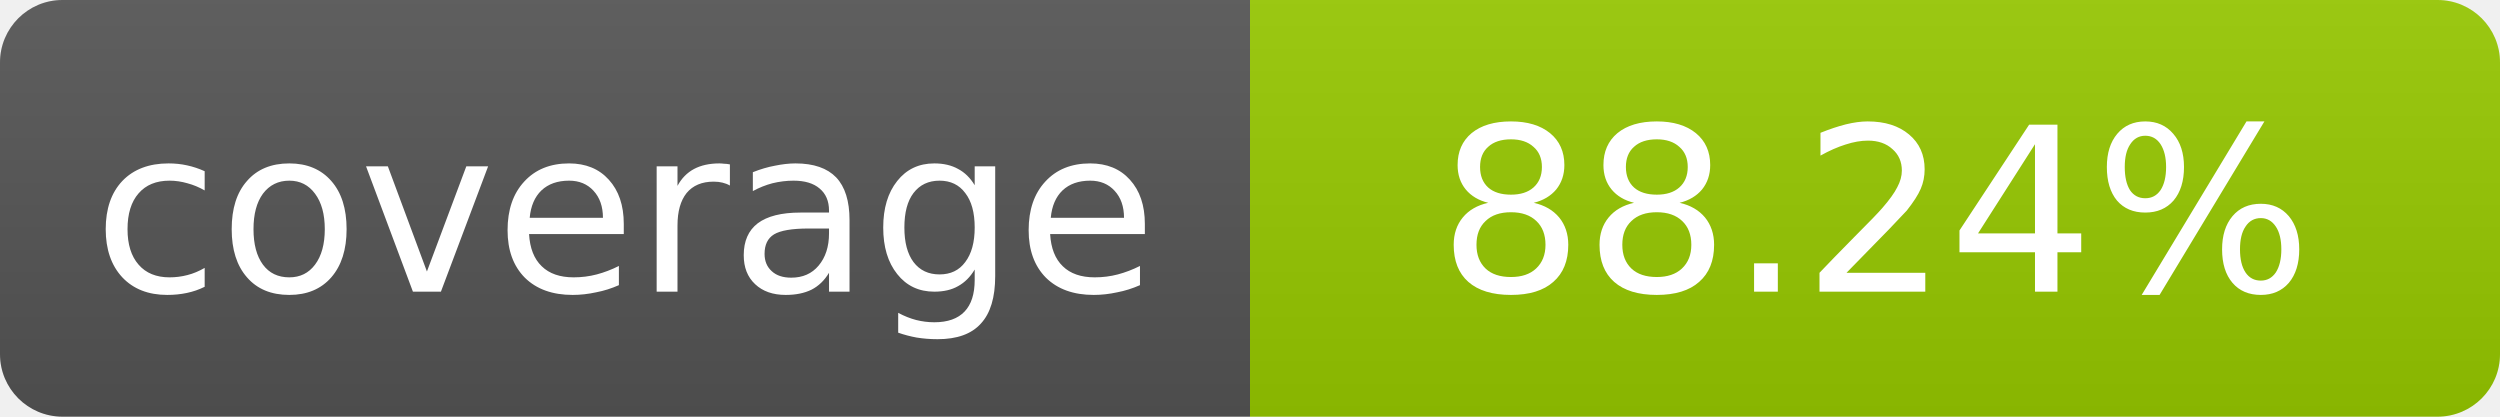
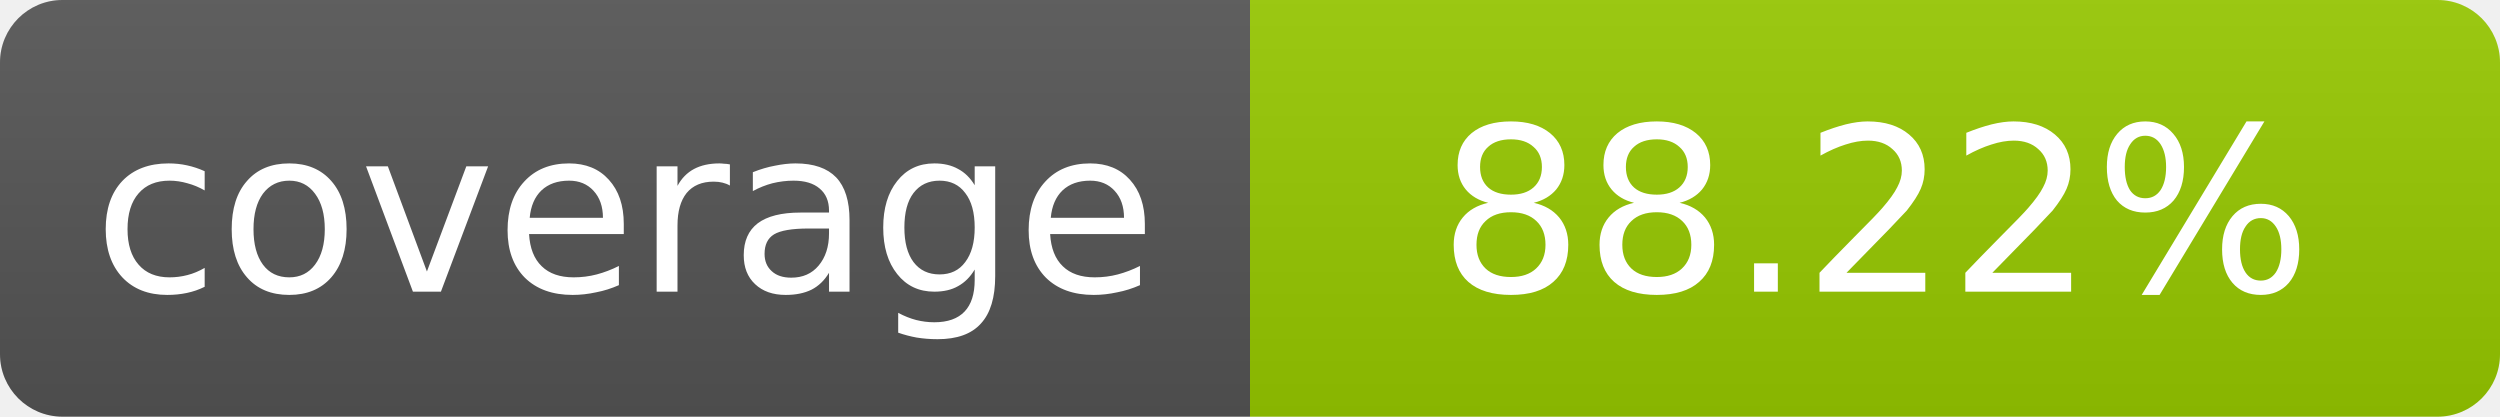
- <svg xmlns="http://www.w3.org/2000/svg" width="120" height="20" role="img" aria-label="coverage: 88.24%">
+ <svg xmlns="http://www.w3.org/2000/svg" width="120" height="20" role="img" aria-label="coverage: 88.22%">
  <linearGradient id="s" x2="0" y2="100%">
    <stop offset="0" stop-color="#bbb" stop-opacity=".1" />
    <stop offset="1" stop-opacity=".1" />
  </linearGradient>
  <clipPath id="r">
    <rect width="120" height="20" rx="3" fill="#fff" />
  </clipPath>
  <g clip-path="url(#r)">
    <rect width="60" height="20" fill="#555" />
    <rect x="60" width="60" height="20" fill="#97ca00" />
    <rect width="120" height="20" fill="url(#s)" />
  </g>
  <g fill="#fff" text-anchor="middle" font-family="Verdana,Geneva,DejaVu Sans,sans-serif" font-size="11">
    <text x="30" y="14">coverage</text>
-     <text x="90" y="14">88.24%</text>
+     <text x="90" y="14">88.22%</text>
  </g>
</svg>
